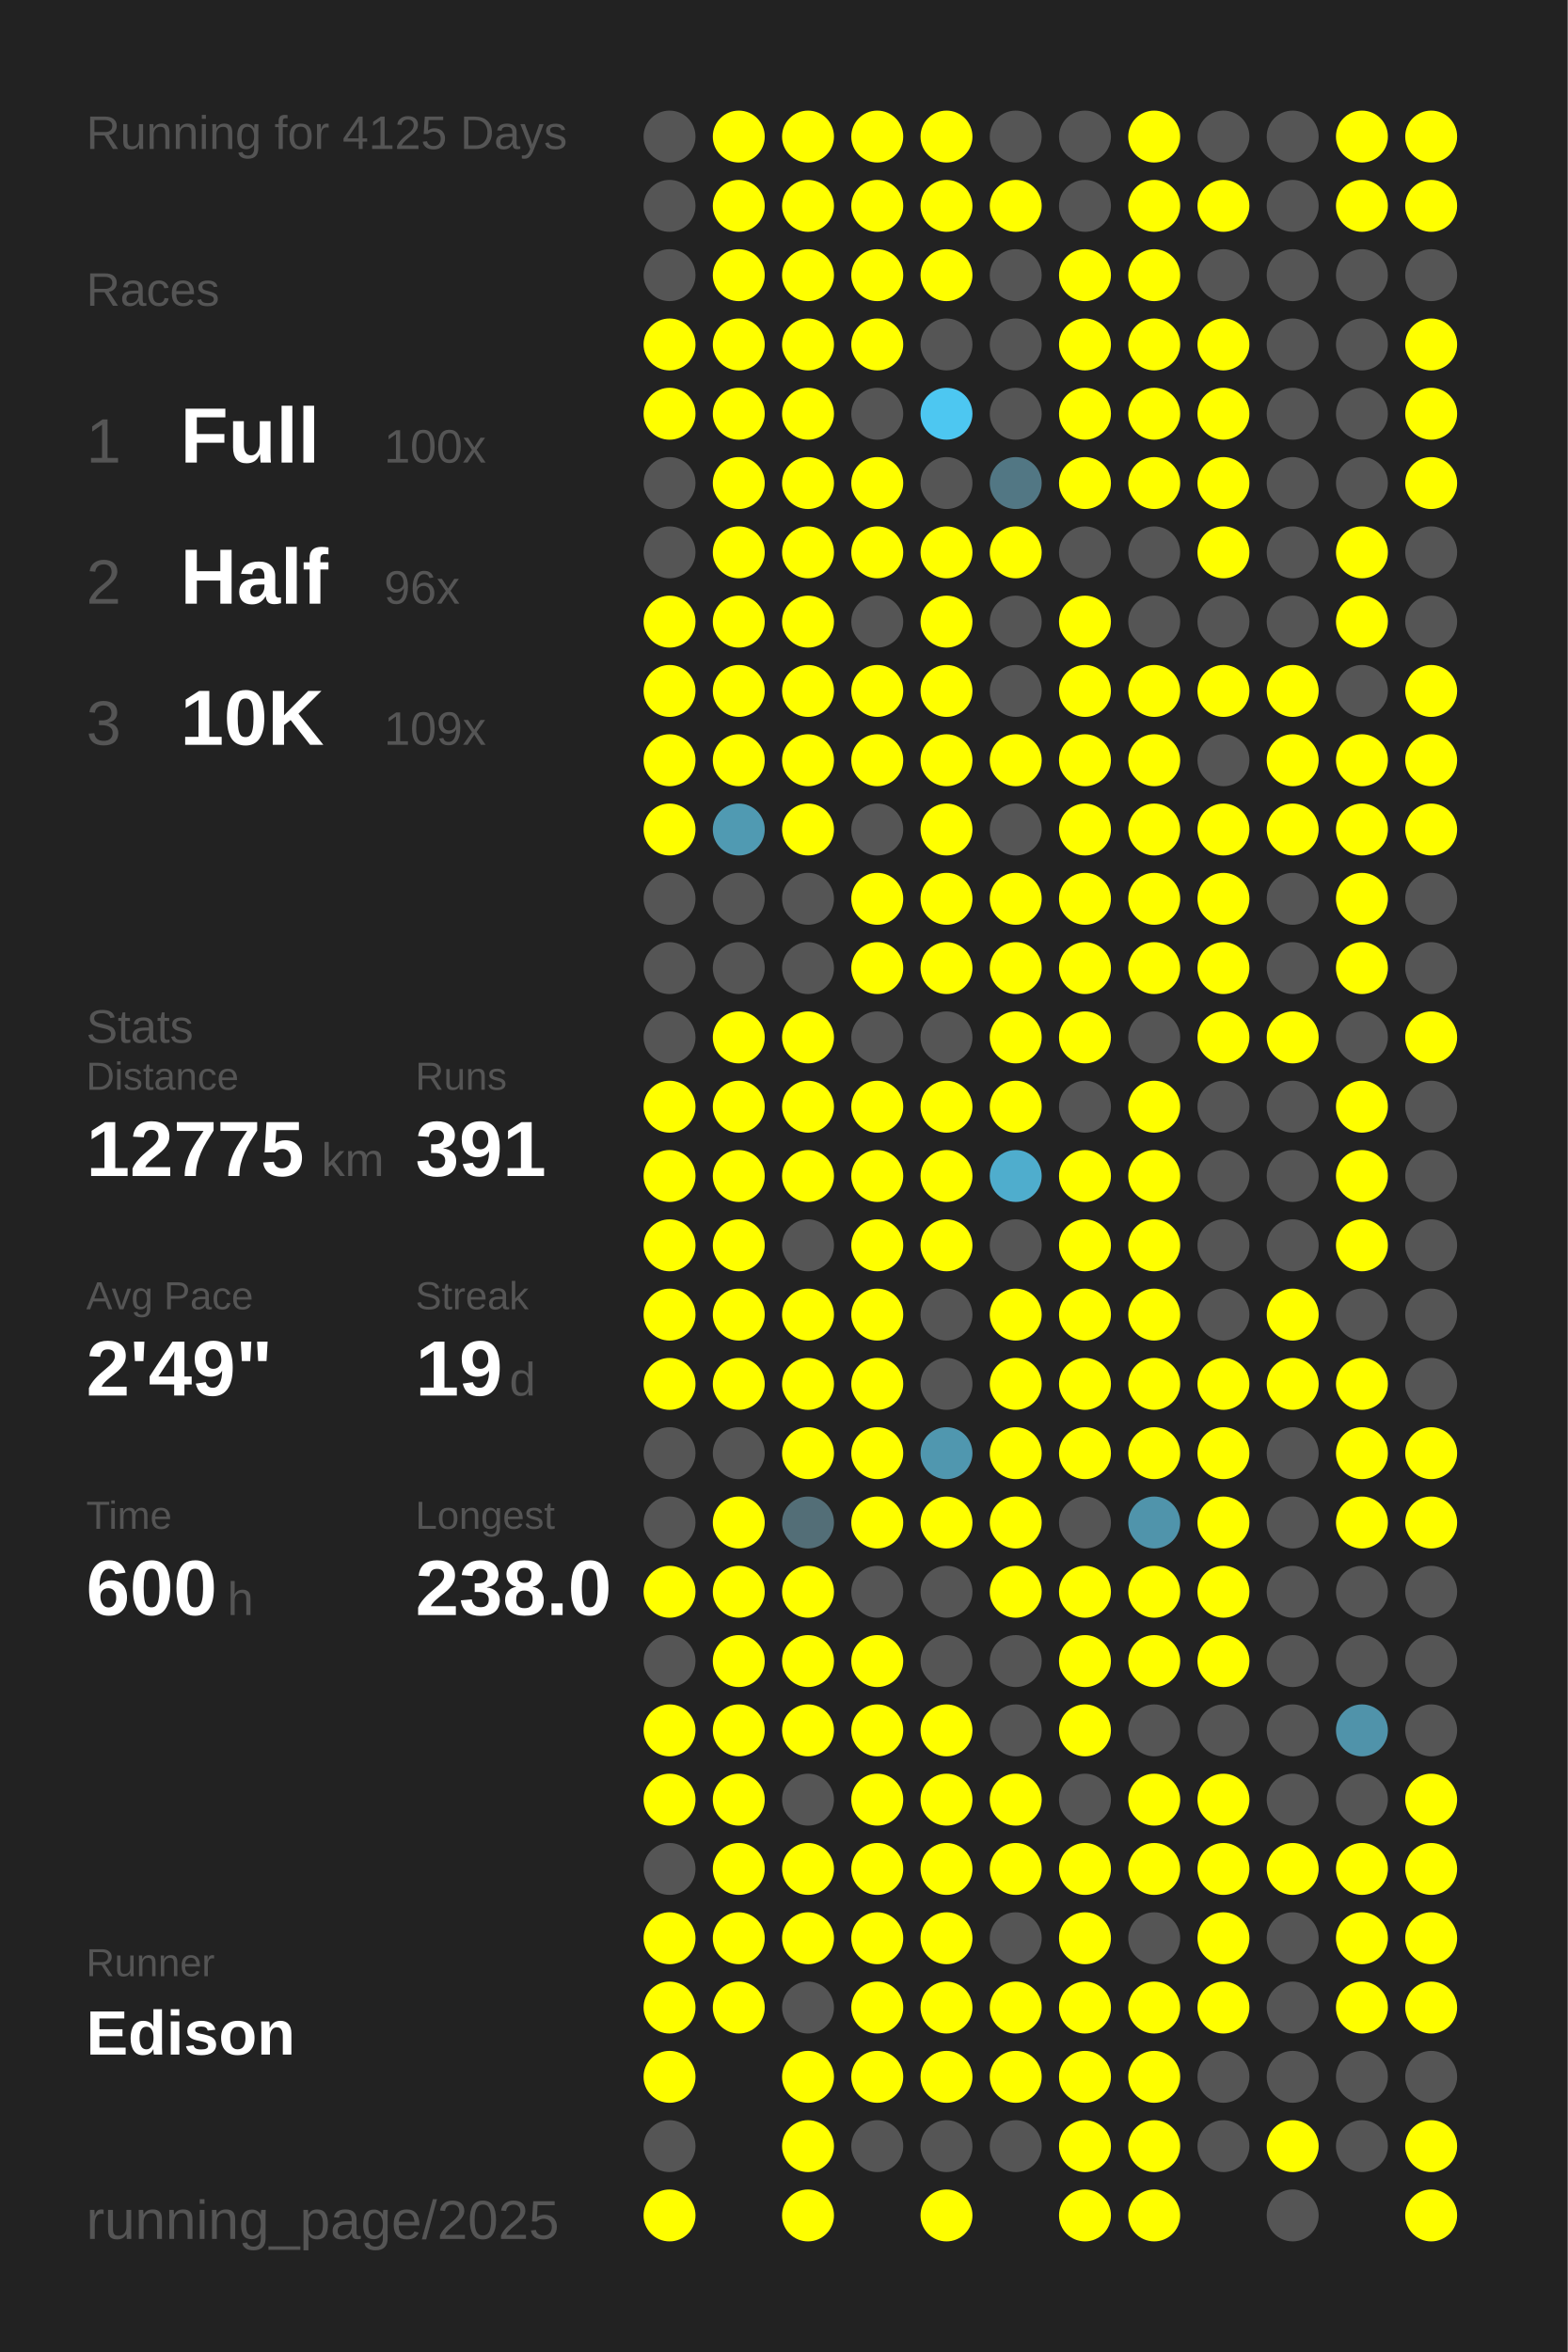
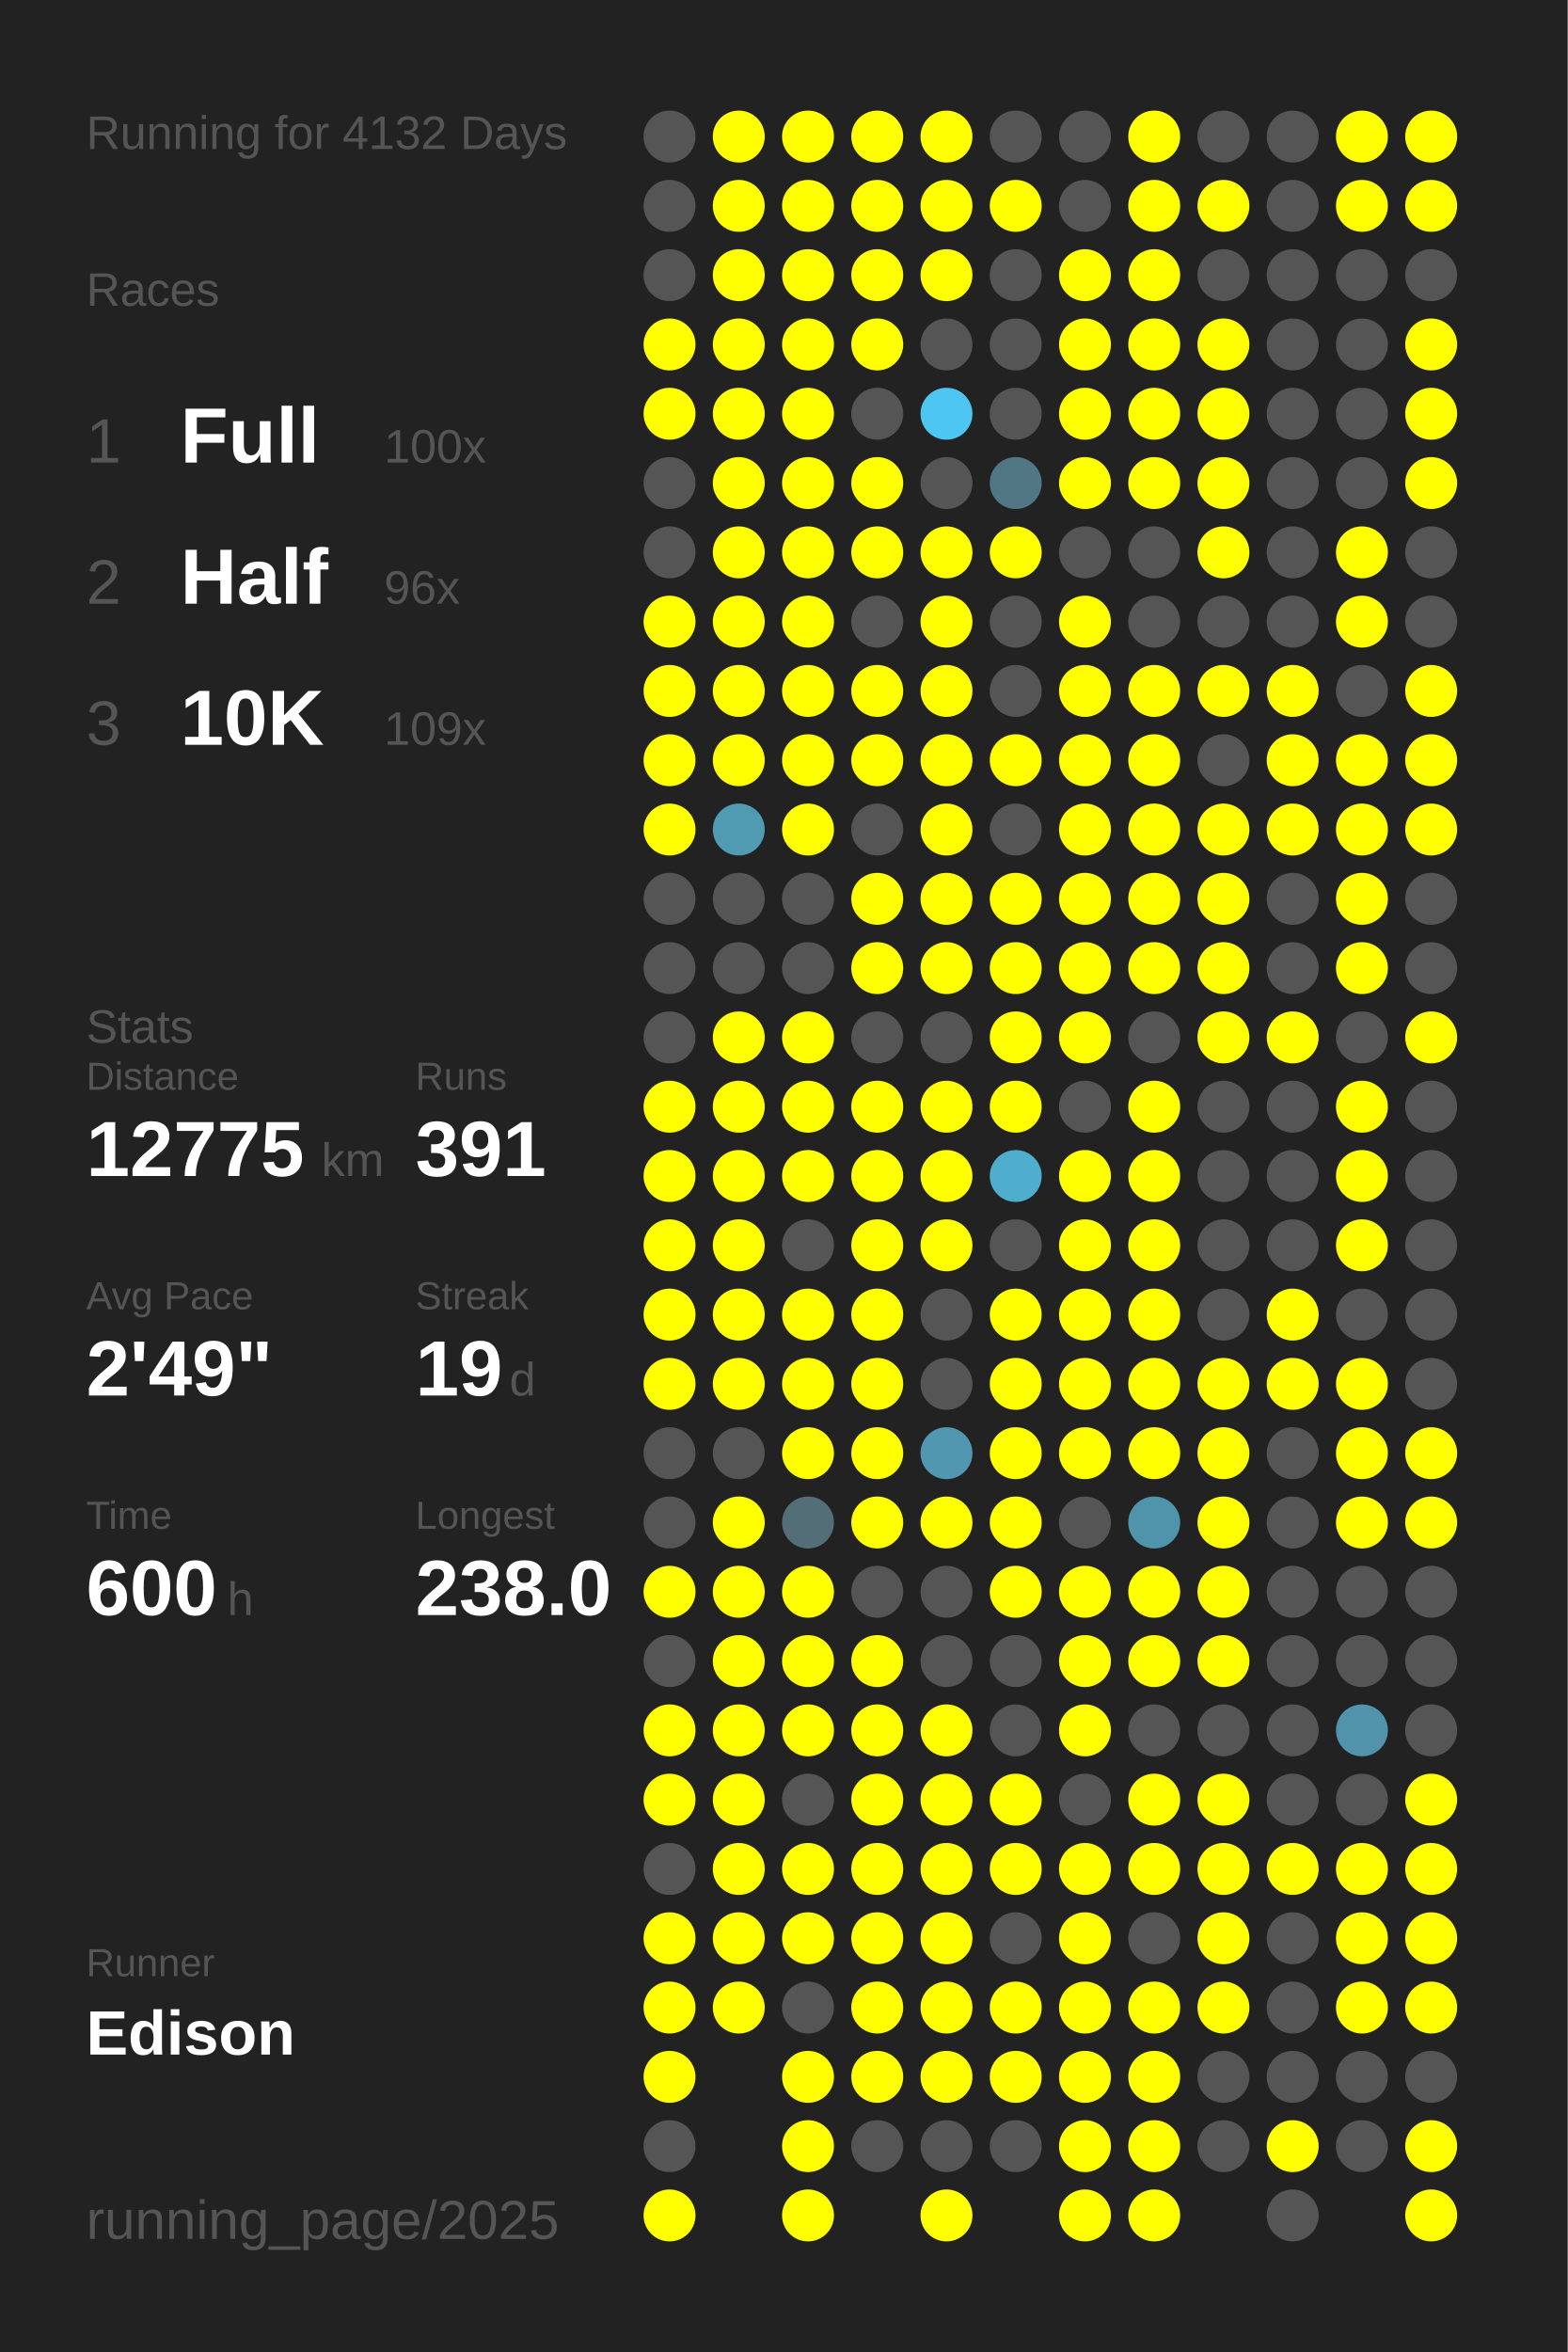
<svg xmlns="http://www.w3.org/2000/svg" baseProfile="full" height="300mm" version="1.1" viewBox="0,0,200,300" width="200mm">
  <defs />
  <rect fill="#222222" height="300" width="200" x="0" y="0" />
-   <text fill="#555555" style="font-size:6px; font-family:Arial;" x="11" y="19">Running for 4125 Days</text>
+   <text fill="#555555" style="font-size:6px; font-family:Arial;" x="11" y="19">Running for 4132 Days</text>
  <text fill="#555555" style="font-size:6px; font-family:Arial;" x="11" y="39">Races</text>
  <text fill="#555555" style="font-size:8px; font-family:Arial;" x="11" y="59">1</text>
  <text fill="#FFFFFF" style="font-size:10px; font-family:Arial; font-weight:bold;" x="23" y="59">Full</text>
  <text fill="#555555" style="font-size:6px; font-family:Arial;" x="49" y="59">100x</text>
  <text fill="#555555" style="font-size:8px; font-family:Arial;" x="11" y="77">2</text>
  <text fill="#FFFFFF" style="font-size:10px; font-family:Arial; font-weight:bold;" x="23" y="77">Half</text>
  <text fill="#555555" style="font-size:6px; font-family:Arial;" x="49" y="77">96x</text>
  <text fill="#555555" style="font-size:8px; font-family:Arial;" x="11" y="95">3</text>
  <text fill="#FFFFFF" style="font-size:10px; font-family:Arial; font-weight:bold;" x="23" y="95">10K</text>
  <text fill="#555555" style="font-size:6px; font-family:Arial;" x="49" y="95">109x</text>
  <text fill="#555555" style="font-size:6px; font-family:Arial;" x="11" y="133">Stats</text>
  <text fill="#555555" style="font-size:5px; font-family:Arial;" x="11" y="139">Distance</text>
  <text fill="#FFFFFF" style="font-size:10px; font-family:Arial; font-weight:bold;" x="11" y="150">12775</text>
  <text fill="#555555" style="font-size:6px; font-family:Arial;" x="41" y="150">km</text>
  <text fill="#555555" style="font-size:5px; font-family:Arial;" x="53" y="139">Runs</text>
  <text fill="#FFFFFF" style="font-size:10px; font-family:Arial; font-weight:bold;" x="53" y="150">391</text>
  <text fill="#555555" style="font-size:5px; font-family:Arial;" x="11" y="167">Avg Pace</text>
  <text fill="#FFFFFF" style="font-size:10px; font-family:Arial; font-weight:bold;" x="11" y="178">2'49"</text>
  <text fill="#555555" style="font-size:5px; font-family:Arial;" x="53" y="167">Streak</text>
  <text fill="#FFFFFF" style="font-size:10px; font-family:Arial; font-weight:bold;" x="53" y="178">19</text>
  <text fill="#555555" style="font-size:6px; font-family:Arial;" x="65" y="178">d</text>
  <text fill="#555555" style="font-size:5px; font-family:Arial;" x="11" y="195">Time</text>
  <text fill="#FFFFFF" style="font-size:10px; font-family:Arial; font-weight:bold;" x="11" y="206">600</text>
  <text fill="#555555" style="font-size:6px; font-family:Arial;" x="29" y="206">h</text>
  <text fill="#555555" style="font-size:5px; font-family:Arial;" x="53" y="195">Longest</text>
  <text fill="#FFFFFF" style="font-size:10px; font-family:Arial; font-weight:bold;" x="53" y="206">238.0</text>
  <text fill="#555555" style="font-size:5px; font-family:Arial;" x="11" y="252.065">Runner</text>
  <text fill="#FFFFFF" style="font-size:8px; font-family:Arial; font-weight:bold;" x="11" y="262.065">Edison</text>
  <text fill="#555555" style="font-size:7px; font-family:Arial;" x="11" y="285.581">running_page/2025</text>
  <circle cx="85.417" cy="17.419" fill="#555555" r="3.312" />
  <circle cx="85.417" cy="26.258" fill="#555555" r="3.312" />
  <circle cx="85.417" cy="35.097" fill="#555555" r="3.312" />
  <circle cx="85.417" cy="43.935" fill="#FFFF00" r="3.312" />
  <circle cx="85.417" cy="52.774" fill="#FFFF00" r="3.312" />
  <circle cx="85.417" cy="61.613" fill="#555555" r="3.312" />
  <circle cx="85.417" cy="70.452" fill="#555555" r="3.312" />
  <circle cx="85.417" cy="79.29" fill="#FFFF00" r="3.312" />
  <circle cx="85.417" cy="88.129" fill="#FFFF00" r="3.312" />
  <circle cx="85.417" cy="96.968" fill="#FFFF00" r="3.312" />
  <circle cx="85.417" cy="105.806" fill="#FFFF00" r="3.312" />
  <circle cx="85.417" cy="114.645" fill="#555555" r="3.312" />
  <circle cx="85.417" cy="123.484" fill="#555555" r="3.312" />
  <circle cx="85.417" cy="132.323" fill="#555555" r="3.312" />
  <circle cx="85.417" cy="141.161" fill="#FFFF00" r="3.312" />
  <circle cx="85.417" cy="150" fill="#FFFF00" r="3.312" />
  <circle cx="85.417" cy="158.839" fill="#FFFF00" r="3.312" />
  <circle cx="85.417" cy="167.677" fill="#FFFF00" r="3.312" />
  <circle cx="85.417" cy="176.516" fill="#FFFF00" r="3.312" />
  <circle cx="85.417" cy="185.355" fill="#555555" r="3.312" />
  <circle cx="85.417" cy="194.194" fill="#555555" r="3.312" />
  <circle cx="85.417" cy="203.032" fill="#FFFF00" r="3.312" />
  <circle cx="85.417" cy="211.871" fill="#555555" r="3.312" />
  <circle cx="85.417" cy="220.71" fill="#FFFF00" r="3.312" />
  <circle cx="85.417" cy="229.548" fill="#FFFF00" r="3.312" />
  <circle cx="85.417" cy="238.387" fill="#555555" r="3.312" />
  <circle cx="85.417" cy="247.226" fill="#FFFF00" r="3.312" />
  <circle cx="85.417" cy="256.065" fill="#FFFF00" r="3.312" />
  <circle cx="85.417" cy="264.903" fill="#FFFF00" r="3.312" />
  <circle cx="85.417" cy="273.742" fill="#555555" r="3.312" />
  <circle cx="85.417" cy="282.581" fill="#FFFF00" r="3.312" />
  <circle cx="94.25" cy="17.419" fill="#FFFF00" r="3.312" />
  <circle cx="94.25" cy="26.258" fill="#FFFF00" r="3.312" />
  <circle cx="94.25" cy="35.097" fill="#FFFF00" r="3.312" />
  <circle cx="94.25" cy="43.935" fill="#FFFF00" r="3.312" />
  <circle cx="94.25" cy="52.774" fill="#FFFF00" r="3.312" />
  <circle cx="94.25" cy="61.613" fill="#FFFF00" r="3.312" />
  <circle cx="94.25" cy="70.452" fill="#FFFF00" r="3.312" />
  <circle cx="94.25" cy="79.29" fill="#FFFF00" r="3.312" />
  <circle cx="94.25" cy="88.129" fill="#FFFF00" r="3.312" />
  <circle cx="94.25" cy="96.968" fill="#FFFF00" r="3.312" />
  <circle cx="94.25" cy="105.806" fill="#509ab2" r="3.312" />
  <circle cx="94.25" cy="114.645" fill="#555555" r="3.312" />
  <circle cx="94.25" cy="123.484" fill="#555555" r="3.312" />
  <circle cx="94.25" cy="132.323" fill="#FFFF00" r="3.312" />
  <circle cx="94.25" cy="141.161" fill="#FFFF00" r="3.312" />
  <circle cx="94.25" cy="150" fill="#FFFF00" r="3.312" />
  <circle cx="94.25" cy="158.839" fill="#FFFF00" r="3.312" />
  <circle cx="94.25" cy="167.677" fill="#FFFF00" r="3.312" />
  <circle cx="94.25" cy="176.516" fill="#FFFF00" r="3.312" />
  <circle cx="94.25" cy="185.355" fill="#555555" r="3.312" />
  <circle cx="94.25" cy="194.194" fill="#FFFF00" r="3.312" />
  <circle cx="94.25" cy="203.032" fill="#FFFF00" r="3.312" />
  <circle cx="94.25" cy="211.871" fill="#FFFF00" r="3.312" />
  <circle cx="94.25" cy="220.71" fill="#FFFF00" r="3.312" />
  <circle cx="94.25" cy="229.548" fill="#FFFF00" r="3.312" />
  <circle cx="94.25" cy="238.387" fill="#FFFF00" r="3.312" />
  <circle cx="94.25" cy="247.226" fill="#FFFF00" r="3.312" />
  <circle cx="94.25" cy="256.065" fill="#FFFF00" r="3.312" />
  <circle cx="103.083" cy="17.419" fill="#FFFF00" r="3.312" />
  <circle cx="103.083" cy="26.258" fill="#FFFF00" r="3.312" />
  <circle cx="103.083" cy="35.097" fill="#FFFF00" r="3.312" />
  <circle cx="103.083" cy="43.935" fill="#FFFF00" r="3.312" />
  <circle cx="103.083" cy="52.774" fill="#FFFF00" r="3.312" />
  <circle cx="103.083" cy="61.613" fill="#FFFF00" r="3.312" />
  <circle cx="103.083" cy="70.452" fill="#FFFF00" r="3.312" />
  <circle cx="103.083" cy="79.29" fill="#FFFF00" r="3.312" />
  <circle cx="103.083" cy="88.129" fill="#FFFF00" r="3.312" />
  <circle cx="103.083" cy="96.968" fill="#FFFF00" r="3.312" />
  <circle cx="103.083" cy="105.806" fill="#FFFF00" r="3.312" />
  <circle cx="103.083" cy="114.645" fill="#555555" r="3.312" />
  <circle cx="103.083" cy="123.484" fill="#555555" r="3.312" />
  <circle cx="103.083" cy="132.323" fill="#FFFF00" r="3.312" />
  <circle cx="103.083" cy="141.161" fill="#FFFF00" r="3.312" />
  <circle cx="103.083" cy="150" fill="#FFFF00" r="3.312" />
  <circle cx="103.083" cy="158.839" fill="#555555" r="3.312" />
  <circle cx="103.083" cy="167.677" fill="#FFFF00" r="3.312" />
  <circle cx="103.083" cy="176.516" fill="#FFFF00" r="3.312" />
  <circle cx="103.083" cy="185.355" fill="#FFFF00" r="3.312" />
  <circle cx="103.083" cy="194.194" fill="#536e77" r="3.312" />
  <circle cx="103.083" cy="203.032" fill="#FFFF00" r="3.312" />
  <circle cx="103.083" cy="211.871" fill="#FFFF00" r="3.312" />
  <circle cx="103.083" cy="220.71" fill="#FFFF00" r="3.312" />
  <circle cx="103.083" cy="229.548" fill="#555555" r="3.312" />
  <circle cx="103.083" cy="238.387" fill="#FFFF00" r="3.312" />
  <circle cx="103.083" cy="247.226" fill="#FFFF00" r="3.312" />
  <circle cx="103.083" cy="256.065" fill="#555555" r="3.312" />
  <circle cx="103.083" cy="264.903" fill="#FFFF00" r="3.312" />
  <circle cx="103.083" cy="273.742" fill="#FFFF00" r="3.312" />
  <circle cx="103.083" cy="282.581" fill="#FFFF00" r="3.312" />
  <circle cx="111.917" cy="17.419" fill="#FFFF00" r="3.312" />
  <circle cx="111.917" cy="26.258" fill="#FFFF00" r="3.312" />
  <circle cx="111.917" cy="35.097" fill="#FFFF00" r="3.312" />
  <circle cx="111.917" cy="43.935" fill="#FFFF00" r="3.312" />
  <circle cx="111.917" cy="52.774" fill="#555555" r="3.312" />
  <circle cx="111.917" cy="61.613" fill="#FFFF00" r="3.312" />
  <circle cx="111.917" cy="70.452" fill="#FFFF00" r="3.312" />
  <circle cx="111.917" cy="79.29" fill="#555555" r="3.312" />
  <circle cx="111.917" cy="88.129" fill="#FFFF00" r="3.312" />
  <circle cx="111.917" cy="96.968" fill="#FFFF00" r="3.312" />
  <circle cx="111.917" cy="105.806" fill="#555555" r="3.312" />
  <circle cx="111.917" cy="114.645" fill="#FFFF00" r="3.312" />
  <circle cx="111.917" cy="123.484" fill="#FFFF00" r="3.312" />
  <circle cx="111.917" cy="132.323" fill="#555555" r="3.312" />
  <circle cx="111.917" cy="141.161" fill="#FFFF00" r="3.312" />
  <circle cx="111.917" cy="150" fill="#FFFF00" r="3.312" />
  <circle cx="111.917" cy="158.839" fill="#FFFF00" r="3.312" />
  <circle cx="111.917" cy="167.677" fill="#FFFF00" r="3.312" />
  <circle cx="111.917" cy="176.516" fill="#FFFF00" r="3.312" />
  <circle cx="111.917" cy="185.355" fill="#FFFF00" r="3.312" />
  <circle cx="111.917" cy="194.194" fill="#FFFF00" r="3.312" />
  <circle cx="111.917" cy="203.032" fill="#555555" r="3.312" />
  <circle cx="111.917" cy="211.871" fill="#FFFF00" r="3.312" />
  <circle cx="111.917" cy="220.71" fill="#FFFF00" r="3.312" />
  <circle cx="111.917" cy="229.548" fill="#FFFF00" r="3.312" />
  <circle cx="111.917" cy="238.387" fill="#FFFF00" r="3.312" />
  <circle cx="111.917" cy="247.226" fill="#FFFF00" r="3.312" />
  <circle cx="111.917" cy="256.065" fill="#FFFF00" r="3.312" />
  <circle cx="111.917" cy="264.903" fill="#FFFF00" r="3.312" />
  <circle cx="111.917" cy="273.742" fill="#555555" r="3.312" />
  <circle cx="120.75" cy="17.419" fill="#FFFF00" r="3.312" />
  <circle cx="120.75" cy="26.258" fill="#FFFF00" r="3.312" />
  <circle cx="120.75" cy="35.097" fill="#FFFF00" r="3.312" />
  <circle cx="120.75" cy="43.935" fill="#555555" r="3.312" />
  <circle cx="120.75" cy="52.774" fill="#4dc7f1" r="3.312" />
  <circle cx="120.75" cy="61.613" fill="#555555" r="3.312" />
  <circle cx="120.75" cy="70.452" fill="#FFFF00" r="3.312" />
  <circle cx="120.75" cy="79.29" fill="#FFFF00" r="3.312" />
  <circle cx="120.75" cy="88.129" fill="#FFFF00" r="3.312" />
  <circle cx="120.75" cy="96.968" fill="#FFFF00" r="3.312" />
  <circle cx="120.75" cy="105.806" fill="#FFFF00" r="3.312" />
  <circle cx="120.75" cy="114.645" fill="#FFFF00" r="3.312" />
  <circle cx="120.75" cy="123.484" fill="#FFFF00" r="3.312" />
  <circle cx="120.75" cy="132.323" fill="#555555" r="3.312" />
  <circle cx="120.75" cy="141.161" fill="#FFFF00" r="3.312" />
  <circle cx="120.75" cy="150" fill="#FFFF00" r="3.312" />
  <circle cx="120.75" cy="158.839" fill="#FFFF00" r="3.312" />
  <circle cx="120.75" cy="167.677" fill="#555555" r="3.312" />
  <circle cx="120.75" cy="176.516" fill="#555555" r="3.312" />
  <circle cx="120.75" cy="185.355" fill="#5097af" r="3.312" />
  <circle cx="120.75" cy="194.194" fill="#FFFF00" r="3.312" />
  <circle cx="120.75" cy="203.032" fill="#555555" r="3.312" />
  <circle cx="120.75" cy="211.871" fill="#555555" r="3.312" />
  <circle cx="120.75" cy="220.71" fill="#FFFF00" r="3.312" />
  <circle cx="120.75" cy="229.548" fill="#FFFF00" r="3.312" />
  <circle cx="120.75" cy="238.387" fill="#FFFF00" r="3.312" />
  <circle cx="120.75" cy="247.226" fill="#FFFF00" r="3.312" />
  <circle cx="120.75" cy="256.065" fill="#FFFF00" r="3.312" />
  <circle cx="120.75" cy="264.903" fill="#FFFF00" r="3.312" />
  <circle cx="120.75" cy="273.742" fill="#555555" r="3.312" />
  <circle cx="120.75" cy="282.581" fill="#FFFF00" r="3.312" />
  <circle cx="129.583" cy="17.419" fill="#555555" r="3.312" />
  <circle cx="129.583" cy="26.258" fill="#FFFF00" r="3.312" />
  <circle cx="129.583" cy="35.097" fill="#555555" r="3.312" />
  <circle cx="129.583" cy="43.935" fill="#555555" r="3.312" />
  <circle cx="129.583" cy="52.774" fill="#555555" r="3.312" />
  <circle cx="129.583" cy="61.613" fill="#527784" r="3.312" />
  <circle cx="129.583" cy="70.452" fill="#FFFF00" r="3.312" />
  <circle cx="129.583" cy="79.29" fill="#555555" r="3.312" />
  <circle cx="129.583" cy="88.129" fill="#555555" r="3.312" />
  <circle cx="129.583" cy="96.968" fill="#FFFF00" r="3.312" />
  <circle cx="129.583" cy="105.806" fill="#555555" r="3.312" />
  <circle cx="129.583" cy="114.645" fill="#FFFF00" r="3.312" />
  <circle cx="129.583" cy="123.484" fill="#FFFF00" r="3.312" />
  <circle cx="129.583" cy="132.323" fill="#FFFF00" r="3.312" />
  <circle cx="129.583" cy="141.161" fill="#FFFF00" r="3.312" />
  <circle cx="129.583" cy="150" fill="#4fadcd" r="3.312" />
  <circle cx="129.583" cy="158.839" fill="#555555" r="3.312" />
  <circle cx="129.583" cy="167.677" fill="#FFFF00" r="3.312" />
  <circle cx="129.583" cy="176.516" fill="#FFFF00" r="3.312" />
  <circle cx="129.583" cy="185.355" fill="#FFFF00" r="3.312" />
  <circle cx="129.583" cy="194.194" fill="#FFFF00" r="3.312" />
  <circle cx="129.583" cy="203.032" fill="#FFFF00" r="3.312" />
  <circle cx="129.583" cy="211.871" fill="#555555" r="3.312" />
  <circle cx="129.583" cy="220.71" fill="#555555" r="3.312" />
  <circle cx="129.583" cy="229.548" fill="#FFFF00" r="3.312" />
  <circle cx="129.583" cy="238.387" fill="#FFFF00" r="3.312" />
  <circle cx="129.583" cy="247.226" fill="#555555" r="3.312" />
  <circle cx="129.583" cy="256.065" fill="#FFFF00" r="3.312" />
  <circle cx="129.583" cy="264.903" fill="#FFFF00" r="3.312" />
  <circle cx="129.583" cy="273.742" fill="#555555" r="3.312" />
  <circle cx="138.417" cy="17.419" fill="#555555" r="3.312" />
  <circle cx="138.417" cy="26.258" fill="#555555" r="3.312" />
  <circle cx="138.417" cy="35.097" fill="#FFFF00" r="3.312" />
  <circle cx="138.417" cy="43.935" fill="#FFFF00" r="3.312" />
  <circle cx="138.417" cy="52.774" fill="#FFFF00" r="3.312" />
  <circle cx="138.417" cy="61.613" fill="#FFFF00" r="3.312" />
  <circle cx="138.417" cy="70.452" fill="#555555" r="3.312" />
  <circle cx="138.417" cy="79.29" fill="#FFFF00" r="3.312" />
  <circle cx="138.417" cy="88.129" fill="#FFFF00" r="3.312" />
  <circle cx="138.417" cy="96.968" fill="#FFFF00" r="3.312" />
  <circle cx="138.417" cy="105.806" fill="#FFFF00" r="3.312" />
  <circle cx="138.417" cy="114.645" fill="#FFFF00" r="3.312" />
  <circle cx="138.417" cy="123.484" fill="#FFFF00" r="3.312" />
  <circle cx="138.417" cy="132.323" fill="#FFFF00" r="3.312" />
  <circle cx="138.417" cy="141.161" fill="#555555" r="3.312" />
  <circle cx="138.417" cy="150" fill="#FFFF00" r="3.312" />
  <circle cx="138.417" cy="158.839" fill="#FFFF00" r="3.312" />
  <circle cx="138.417" cy="167.677" fill="#FFFF00" r="3.312" />
  <circle cx="138.417" cy="176.516" fill="#FFFF00" r="3.312" />
  <circle cx="138.417" cy="185.355" fill="#FFFF00" r="3.312" />
  <circle cx="138.417" cy="194.194" fill="#555555" r="3.312" />
  <circle cx="138.417" cy="203.032" fill="#FFFF00" r="3.312" />
  <circle cx="138.417" cy="211.871" fill="#FFFF00" r="3.312" />
  <circle cx="138.417" cy="220.71" fill="#FFFF00" r="3.312" />
  <circle cx="138.417" cy="229.548" fill="#555555" r="3.312" />
  <circle cx="138.417" cy="238.387" fill="#FFFF00" r="3.312" />
  <circle cx="138.417" cy="247.226" fill="#FFFF00" r="3.312" />
  <circle cx="138.417" cy="256.065" fill="#FFFF00" r="3.312" />
  <circle cx="138.417" cy="264.903" fill="#FFFF00" r="3.312" />
  <circle cx="138.417" cy="273.742" fill="#FFFF00" r="3.312" />
  <circle cx="138.417" cy="282.581" fill="#FFFF00" r="3.312" />
  <circle cx="147.25" cy="17.419" fill="#FFFF00" r="3.312" />
  <circle cx="147.25" cy="26.258" fill="#FFFF00" r="3.312" />
  <circle cx="147.25" cy="35.097" fill="#FFFF00" r="3.312" />
  <circle cx="147.25" cy="43.935" fill="#FFFF00" r="3.312" />
  <circle cx="147.25" cy="52.774" fill="#FFFF00" r="3.312" />
  <circle cx="147.25" cy="61.613" fill="#FFFF00" r="3.312" />
  <circle cx="147.25" cy="70.452" fill="#555555" r="3.312" />
  <circle cx="147.25" cy="79.29" fill="#555555" r="3.312" />
  <circle cx="147.25" cy="88.129" fill="#FFFF00" r="3.312" />
  <circle cx="147.25" cy="96.968" fill="#FFFF00" r="3.312" />
  <circle cx="147.25" cy="105.806" fill="#FFFF00" r="3.312" />
  <circle cx="147.25" cy="114.645" fill="#FFFF00" r="3.312" />
  <circle cx="147.25" cy="123.484" fill="#FFFF00" r="3.312" />
  <circle cx="147.25" cy="132.323" fill="#555555" r="3.312" />
  <circle cx="147.25" cy="141.161" fill="#FFFF00" r="3.312" />
  <circle cx="147.25" cy="150" fill="#FFFF00" r="3.312" />
  <circle cx="147.25" cy="158.839" fill="#FFFF00" r="3.312" />
  <circle cx="147.25" cy="167.677" fill="#FFFF00" r="3.312" />
  <circle cx="147.25" cy="176.516" fill="#FFFF00" r="3.312" />
  <circle cx="147.25" cy="185.355" fill="#FFFF00" r="3.312" />
  <circle cx="147.25" cy="194.194" fill="#5094ab" r="3.312" />
  <circle cx="147.25" cy="203.032" fill="#FFFF00" r="3.312" />
  <circle cx="147.25" cy="211.871" fill="#FFFF00" r="3.312" />
  <circle cx="147.25" cy="220.71" fill="#555555" r="3.312" />
  <circle cx="147.25" cy="229.548" fill="#FFFF00" r="3.312" />
  <circle cx="147.25" cy="238.387" fill="#FFFF00" r="3.312" />
  <circle cx="147.25" cy="247.226" fill="#555555" r="3.312" />
  <circle cx="147.25" cy="256.065" fill="#FFFF00" r="3.312" />
  <circle cx="147.25" cy="264.903" fill="#FFFF00" r="3.312" />
  <circle cx="147.25" cy="273.742" fill="#FFFF00" r="3.312" />
  <circle cx="147.25" cy="282.581" fill="#FFFF00" r="3.312" />
  <circle cx="156.083" cy="17.419" fill="#555555" r="3.312" />
  <circle cx="156.083" cy="26.258" fill="#FFFF00" r="3.312" />
  <circle cx="156.083" cy="35.097" fill="#555555" r="3.312" />
  <circle cx="156.083" cy="43.935" fill="#FFFF00" r="3.312" />
  <circle cx="156.083" cy="52.774" fill="#FFFF00" r="3.312" />
  <circle cx="156.083" cy="61.613" fill="#FFFF00" r="3.312" />
  <circle cx="156.083" cy="70.452" fill="#FFFF00" r="3.312" />
  <circle cx="156.083" cy="79.29" fill="#555555" r="3.312" />
  <circle cx="156.083" cy="88.129" fill="#FFFF00" r="3.312" />
  <circle cx="156.083" cy="96.968" fill="#555555" r="3.312" />
  <circle cx="156.083" cy="105.806" fill="#FFFF00" r="3.312" />
  <circle cx="156.083" cy="114.645" fill="#FFFF00" r="3.312" />
  <circle cx="156.083" cy="123.484" fill="#FFFF00" r="3.312" />
  <circle cx="156.083" cy="132.323" fill="#FFFF00" r="3.312" />
  <circle cx="156.083" cy="141.161" fill="#555555" r="3.312" />
  <circle cx="156.083" cy="150" fill="#555555" r="3.312" />
  <circle cx="156.083" cy="158.839" fill="#555555" r="3.312" />
  <circle cx="156.083" cy="167.677" fill="#555555" r="3.312" />
  <circle cx="156.083" cy="176.516" fill="#FFFF00" r="3.312" />
  <circle cx="156.083" cy="185.355" fill="#FFFF00" r="3.312" />
  <circle cx="156.083" cy="194.194" fill="#FFFF00" r="3.312" />
  <circle cx="156.083" cy="203.032" fill="#FFFF00" r="3.312" />
  <circle cx="156.083" cy="211.871" fill="#FFFF00" r="3.312" />
  <circle cx="156.083" cy="220.71" fill="#555555" r="3.312" />
  <circle cx="156.083" cy="229.548" fill="#FFFF00" r="3.312" />
  <circle cx="156.083" cy="238.387" fill="#FFFF00" r="3.312" />
  <circle cx="156.083" cy="247.226" fill="#FFFF00" r="3.312" />
  <circle cx="156.083" cy="256.065" fill="#FFFF00" r="3.312" />
  <circle cx="156.083" cy="264.903" fill="#555555" r="3.312" />
  <circle cx="156.083" cy="273.742" fill="#555555" r="3.312" />
  <circle cx="164.917" cy="17.419" fill="#555555" r="3.312" />
  <circle cx="164.917" cy="26.258" fill="#555555" r="3.312" />
  <circle cx="164.917" cy="35.097" fill="#555555" r="3.312" />
  <circle cx="164.917" cy="43.935" fill="#555555" r="3.312" />
  <circle cx="164.917" cy="52.774" fill="#555555" r="3.312" />
  <circle cx="164.917" cy="61.613" fill="#555555" r="3.312" />
  <circle cx="164.917" cy="70.452" fill="#555555" r="3.312" />
  <circle cx="164.917" cy="79.29" fill="#555555" r="3.312" />
  <circle cx="164.917" cy="88.129" fill="#FFFF00" r="3.312" />
  <circle cx="164.917" cy="96.968" fill="#FFFF00" r="3.312" />
  <circle cx="164.917" cy="105.806" fill="#FFFF00" r="3.312" />
  <circle cx="164.917" cy="114.645" fill="#555555" r="3.312" />
  <circle cx="164.917" cy="123.484" fill="#555555" r="3.312" />
  <circle cx="164.917" cy="132.323" fill="#FFFF00" r="3.312" />
  <circle cx="164.917" cy="141.161" fill="#555555" r="3.312" />
  <circle cx="164.917" cy="150" fill="#555555" r="3.312" />
  <circle cx="164.917" cy="158.839" fill="#555555" r="3.312" />
  <circle cx="164.917" cy="167.677" fill="#FFFF00" r="3.312" />
  <circle cx="164.917" cy="176.516" fill="#FFFF00" r="3.312" />
  <circle cx="164.917" cy="185.355" fill="#555555" r="3.312" />
  <circle cx="164.917" cy="194.194" fill="#555555" r="3.312" />
  <circle cx="164.917" cy="203.032" fill="#555555" r="3.312" />
  <circle cx="164.917" cy="211.871" fill="#555555" r="3.312" />
  <circle cx="164.917" cy="220.71" fill="#555555" r="3.312" />
  <circle cx="164.917" cy="229.548" fill="#555555" r="3.312" />
  <circle cx="164.917" cy="238.387" fill="#FFFF00" r="3.312" />
  <circle cx="164.917" cy="247.226" fill="#555555" r="3.312" />
  <circle cx="164.917" cy="256.065" fill="#555555" r="3.312" />
  <circle cx="164.917" cy="264.903" fill="#555555" r="3.312" />
  <circle cx="164.917" cy="273.742" fill="#FFFF00" r="3.312" />
  <circle cx="164.917" cy="282.581" fill="#555555" r="3.312" />
  <circle cx="173.75" cy="17.419" fill="#FFFF00" r="3.312" />
  <circle cx="173.75" cy="26.258" fill="#FFFF00" r="3.312" />
  <circle cx="173.75" cy="35.097" fill="#555555" r="3.312" />
  <circle cx="173.75" cy="43.935" fill="#555555" r="3.312" />
  <circle cx="173.75" cy="52.774" fill="#555555" r="3.312" />
  <circle cx="173.75" cy="61.613" fill="#555555" r="3.312" />
  <circle cx="173.75" cy="70.452" fill="#FFFF00" r="3.312" />
  <circle cx="173.75" cy="79.29" fill="#FFFF00" r="3.312" />
  <circle cx="173.75" cy="88.129" fill="#555555" r="3.312" />
  <circle cx="173.75" cy="96.968" fill="#FFFF00" r="3.312" />
  <circle cx="173.75" cy="105.806" fill="#FFFF00" r="3.312" />
  <circle cx="173.75" cy="114.645" fill="#FFFF00" r="3.312" />
  <circle cx="173.75" cy="123.484" fill="#FFFF00" r="3.312" />
  <circle cx="173.75" cy="132.323" fill="#555555" r="3.312" />
  <circle cx="173.75" cy="141.161" fill="#FFFF00" r="3.312" />
  <circle cx="173.75" cy="150" fill="#FFFF00" r="3.312" />
  <circle cx="173.75" cy="158.839" fill="#FFFF00" r="3.312" />
  <circle cx="173.75" cy="167.677" fill="#555555" r="3.312" />
  <circle cx="173.75" cy="176.516" fill="#FFFF00" r="3.312" />
  <circle cx="173.75" cy="185.355" fill="#FFFF00" r="3.312" />
  <circle cx="173.75" cy="194.194" fill="#FFFF00" r="3.312" />
  <circle cx="173.75" cy="203.032" fill="#555555" r="3.312" />
  <circle cx="173.75" cy="211.871" fill="#555555" r="3.312" />
  <circle cx="173.75" cy="220.71" fill="#5093aa" r="3.312" />
  <circle cx="173.75" cy="229.548" fill="#555555" r="3.312" />
  <circle cx="173.75" cy="238.387" fill="#FFFF00" r="3.312" />
  <circle cx="173.75" cy="247.226" fill="#FFFF00" r="3.312" />
  <circle cx="173.75" cy="256.065" fill="#FFFF00" r="3.312" />
  <circle cx="173.75" cy="264.903" fill="#555555" r="3.312" />
  <circle cx="173.75" cy="273.742" fill="#555555" r="3.312" />
  <circle cx="182.583" cy="17.419" fill="#FFFF00" r="3.312" />
  <circle cx="182.583" cy="26.258" fill="#FFFF00" r="3.312" />
  <circle cx="182.583" cy="35.097" fill="#555555" r="3.312" />
  <circle cx="182.583" cy="43.935" fill="#FFFF00" r="3.312" />
  <circle cx="182.583" cy="52.774" fill="#FFFF00" r="3.312" />
  <circle cx="182.583" cy="61.613" fill="#FFFF00" r="3.312" />
  <circle cx="182.583" cy="70.452" fill="#555555" r="3.312" />
  <circle cx="182.583" cy="79.29" fill="#555555" r="3.312" />
  <circle cx="182.583" cy="88.129" fill="#FFFF00" r="3.312" />
  <circle cx="182.583" cy="96.968" fill="#FFFF00" r="3.312" />
  <circle cx="182.583" cy="105.806" fill="#FFFF00" r="3.312" />
  <circle cx="182.583" cy="114.645" fill="#555555" r="3.312" />
  <circle cx="182.583" cy="123.484" fill="#555555" r="3.312" />
  <circle cx="182.583" cy="132.323" fill="#FFFF00" r="3.312" />
  <circle cx="182.583" cy="141.161" fill="#555555" r="3.312" />
  <circle cx="182.583" cy="150" fill="#555555" r="3.312" />
  <circle cx="182.583" cy="158.839" fill="#555555" r="3.312" />
  <circle cx="182.583" cy="167.677" fill="#555555" r="3.312" />
  <circle cx="182.583" cy="176.516" fill="#555555" r="3.312" />
  <circle cx="182.583" cy="185.355" fill="#FFFF00" r="3.312" />
  <circle cx="182.583" cy="194.194" fill="#FFFF00" r="3.312" />
  <circle cx="182.583" cy="203.032" fill="#555555" r="3.312" />
  <circle cx="182.583" cy="211.871" fill="#555555" r="3.312" />
  <circle cx="182.583" cy="220.71" fill="#555555" r="3.312" />
  <circle cx="182.583" cy="229.548" fill="#FFFF00" r="3.312" />
  <circle cx="182.583" cy="238.387" fill="#FFFF00" r="3.312" />
  <circle cx="182.583" cy="247.226" fill="#FFFF00" r="3.312" />
  <circle cx="182.583" cy="256.065" fill="#FFFF00" r="3.312" />
  <circle cx="182.583" cy="264.903" fill="#555555" r="3.312" />
  <circle cx="182.583" cy="273.742" fill="#FFFF00" r="3.312" />
  <circle cx="182.583" cy="282.581" fill="#FFFF00" r="3.312" />
</svg>
